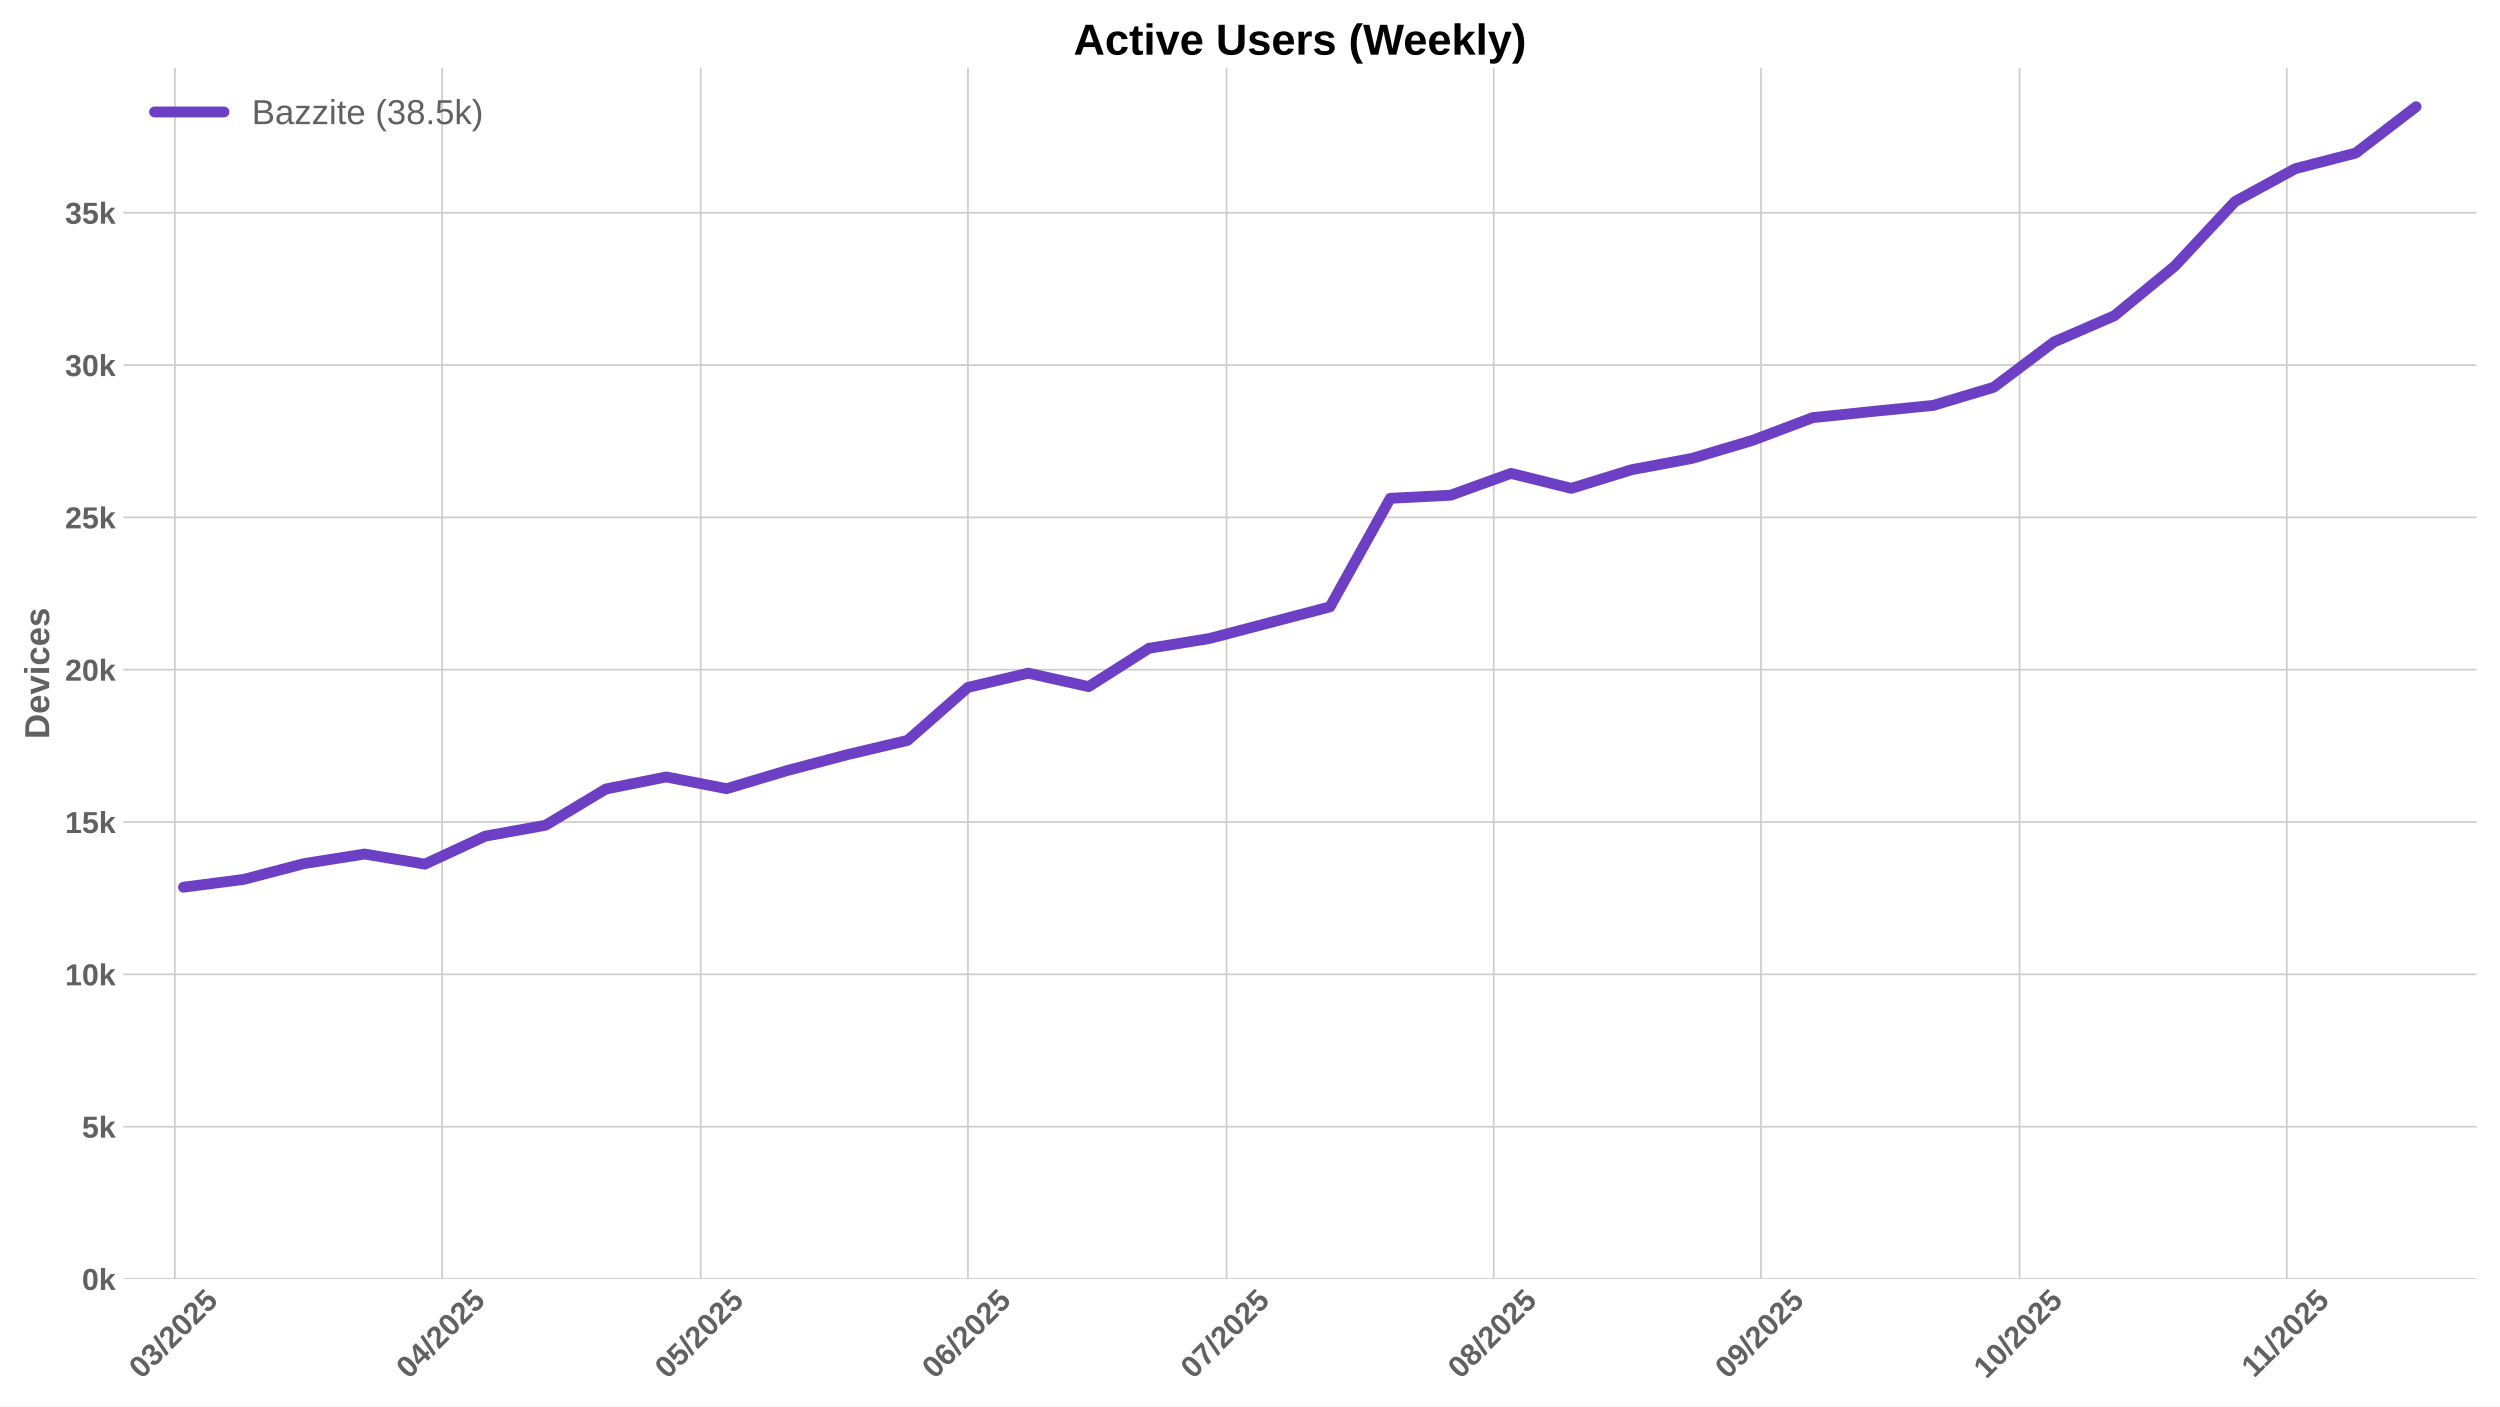
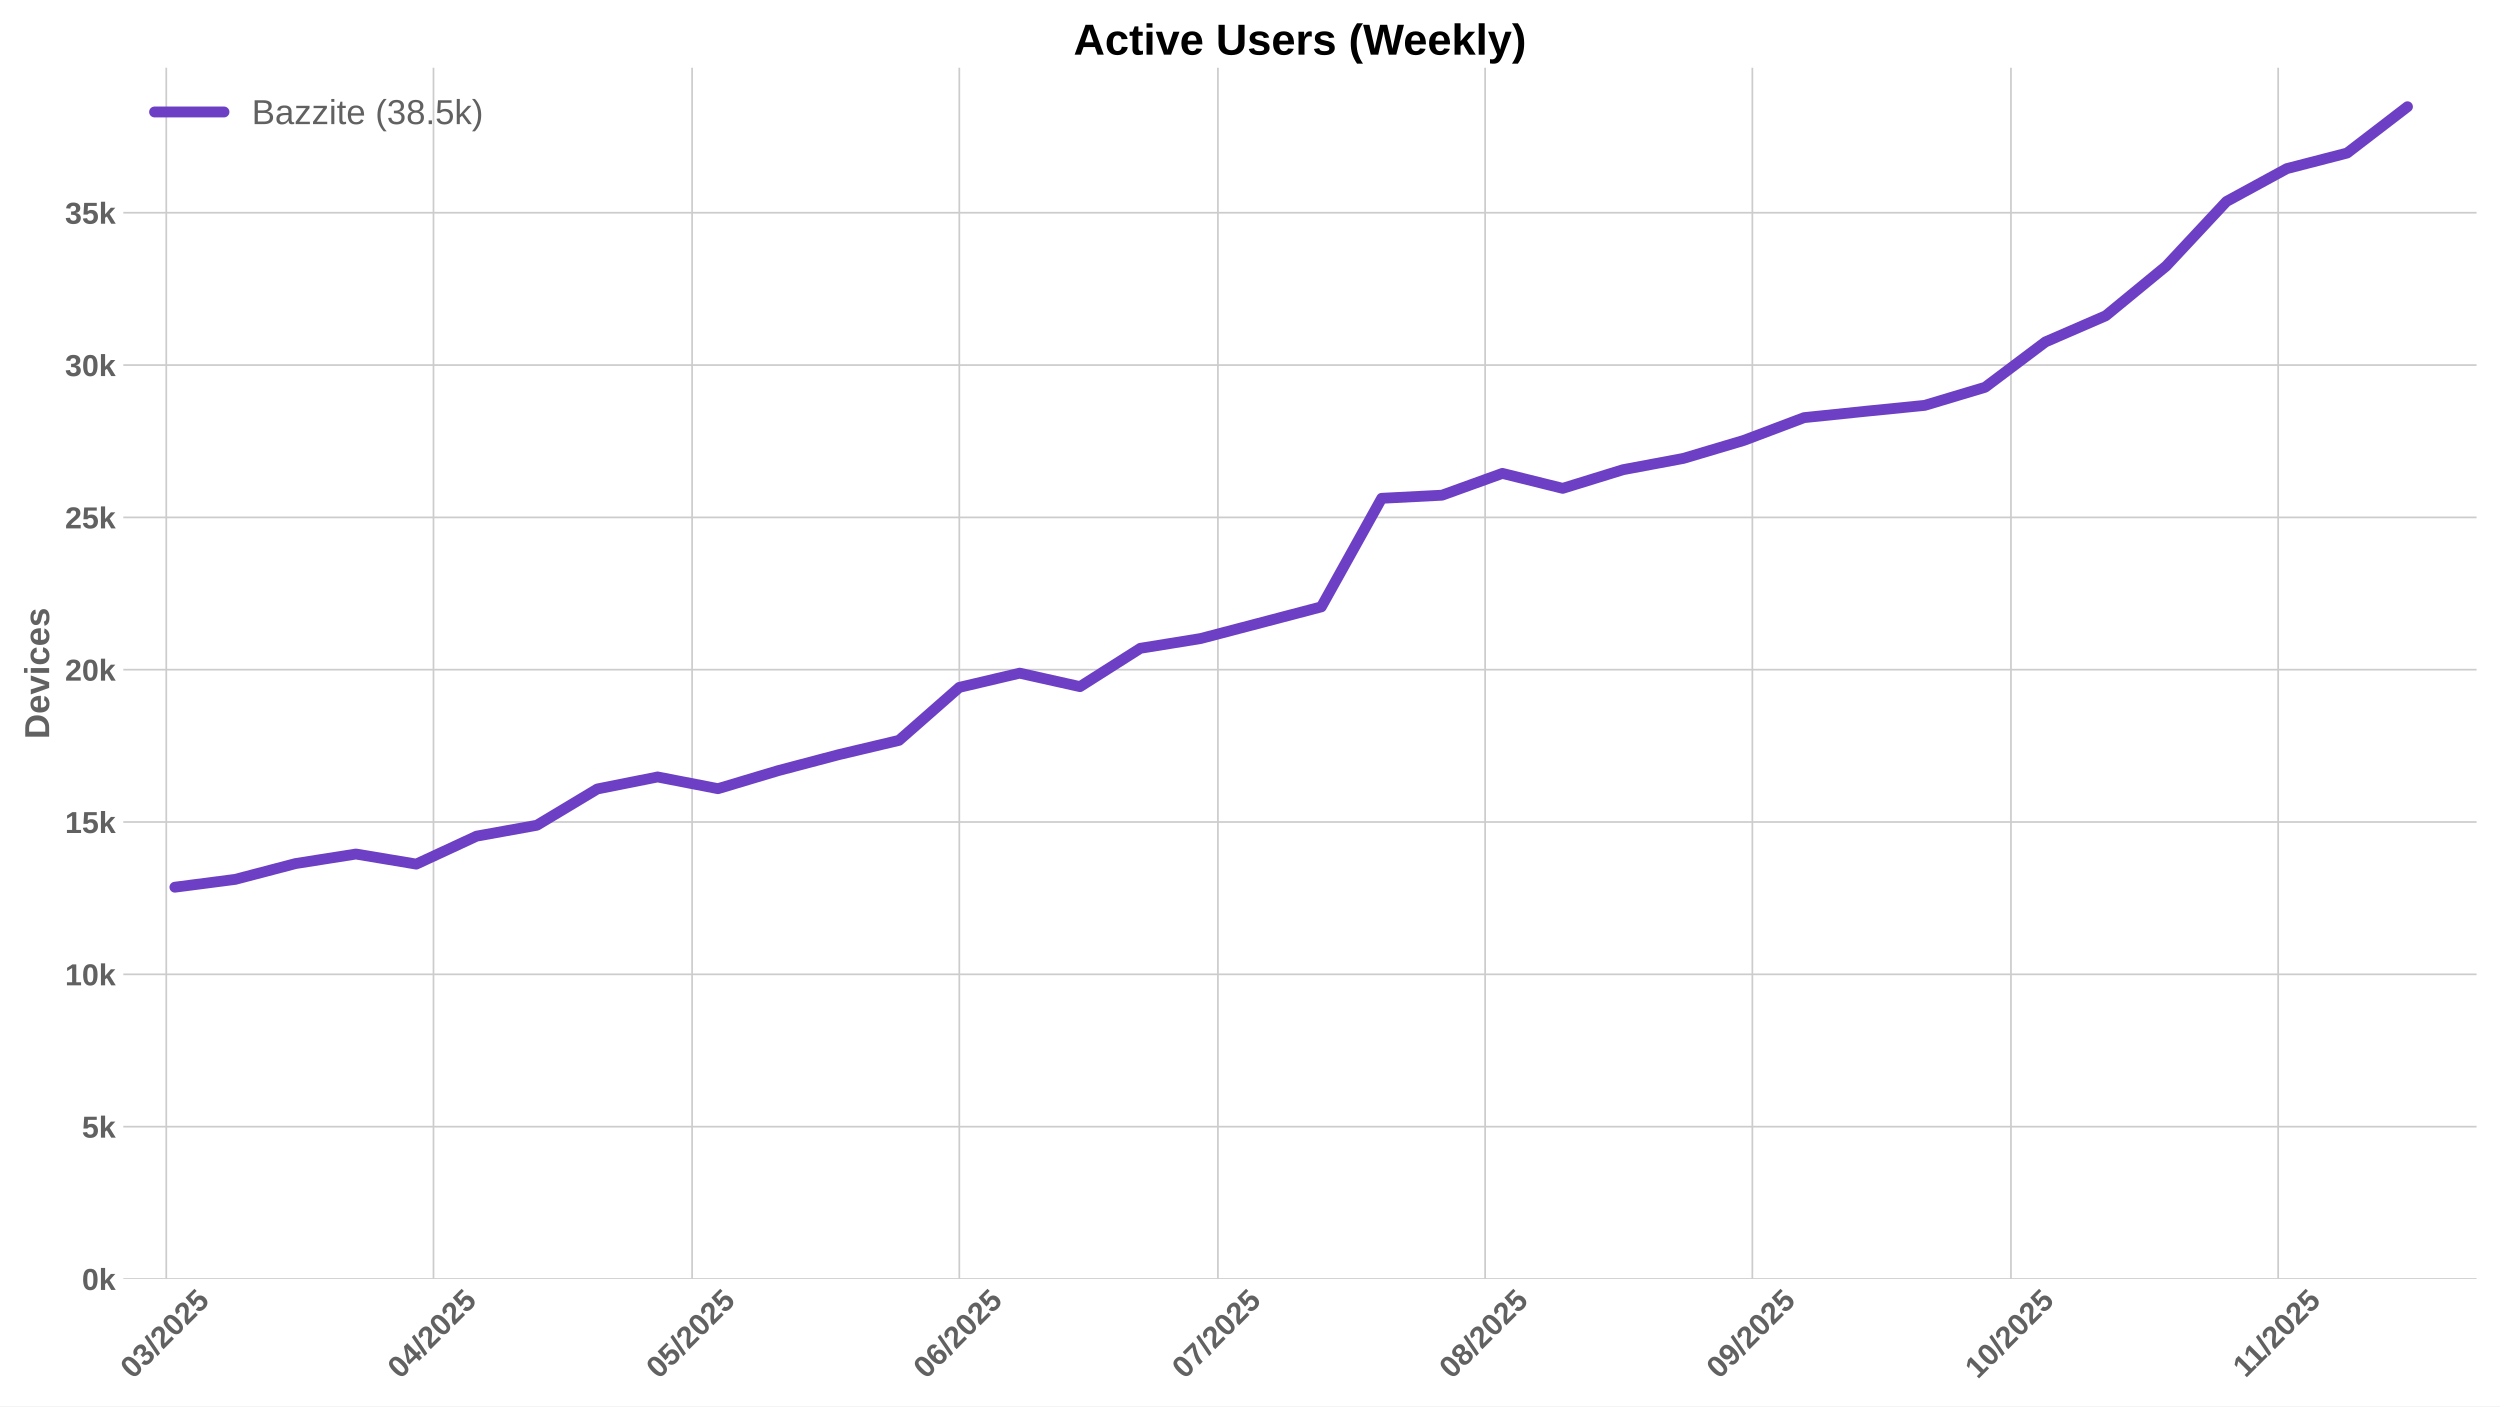
<svg xmlns="http://www.w3.org/2000/svg" xmlns:xlink="http://www.w3.org/1999/xlink" width="1152pt" height="648pt" viewBox="0 0 1152 648" version="1.1">
  <defs>
    <style type="text/css">*{stroke-linejoin: round; stroke-linecap: butt}</style>
  </defs>
  <g id="figure_1">
    <g id="patch_1">
      <path d="M 0 648  L 1152 648  L 1152 0  L 0 0  z " style="fill: #ffffff" />
    </g>
    <g id="axes_1">
      <g id="patch_2">
        <path d="M 56.82 589.343  L 1141.2 589.343  L 1141.2 31.2  L 56.82 31.2  z " style="fill: #ffffff" />
      </g>
      <g id="matplotlib.axis_1">
        <g id="xtick_1">
          <g id="line2d_1">
-             <path d="M 80.588 589.343  L 80.588 31.2  " clip-path="url(#p612373d2ab)" style="fill: none; stroke: #cccccc; stroke-width: 0.8; stroke-linecap: round" />
+             <path d="M 76.619 589.343  L 76.619 31.2  " clip-path="url(#p6dcbceb12d)" style="fill: none; stroke: #cccccc; stroke-width: 0.8; stroke-linecap: round" />
          </g>
          <g id="line2d_2" />
          <g id="text_1">
-             <g style="fill: #616161" transform="translate(65.25752 635.7977) rotate(-45) scale(0.14 -0.14)">
+             <g style="fill: #616161" transform="translate(61.28829 635.7977) rotate(-45) scale(0.14 -0.14)">
              <defs>
                <path id="LiberationSans-Bold-30" d="M 3297 2203  Q 3297 1088 2914 512  Q 2531 -63 1766 -63  Q 253 -63 253 2203  Q 253 2994 418 3494  Q 584 3994 915 4231  Q 1247 4469 1791 4469  Q 2572 4469 2934 3903  Q 3297 3338 3297 2203  z M 2416 2203  Q 2416 2813 2356 3150  Q 2297 3488 2165 3634  Q 2034 3781 1784 3781  Q 1519 3781 1383 3632  Q 1247 3484 1189 3148  Q 1131 2813 1131 2203  Q 1131 1600 1192 1261  Q 1253 922 1386 775  Q 1519 628 1772 628  Q 2022 628 2158 783  Q 2294 938 2355 1278  Q 2416 1619 2416 2203  z " transform="scale(0.015625)" />
                <path id="LiberationSans-Bold-33" d="M 3328 1222  Q 3328 603 2922 265  Q 2516 -72 1766 -72  Q 1056 -72 637 254  Q 219 581 147 1197  L 1041 1275  Q 1125 641 1763 641  Q 2078 641 2253 797  Q 2428 953 2428 1275  Q 2428 1569 2215 1725  Q 2003 1881 1584 1881  L 1278 1881  L 1278 2591  L 1566 2591  Q 1944 2591 2134 2745  Q 2325 2900 2325 3188  Q 2325 3459 2173 3614  Q 2022 3769 1731 3769  Q 1459 3769 1292 3619  Q 1125 3469 1100 3194  L 222 3256  Q 291 3825 694 4147  Q 1097 4469 1747 4469  Q 2438 4469 2827 4158  Q 3216 3847 3216 3297  Q 3216 2884 2973 2618  Q 2731 2353 2275 2266  L 2275 2253  Q 2781 2194 3054 1920  Q 3328 1647 3328 1222  z " transform="scale(0.015625)" />
                <path id="LiberationSans-Bold-2f" d="M 63 -128  L 972 4638  L 1716 4638  L 822 -128  L 63 -128  z " transform="scale(0.015625)" />
                <path id="LiberationSans-Bold-32" d="M 222 0  L 222 609  Q 394 988 711 1347  Q 1028 1706 1509 2097  Q 1972 2472 2158 2715  Q 2344 2959 2344 3194  Q 2344 3769 1766 3769  Q 1484 3769 1336 3617  Q 1188 3466 1144 3163  L 259 3213  Q 334 3825 717 4147  Q 1100 4469 1759 4469  Q 2472 4469 2853 4144  Q 3234 3819 3234 3231  Q 3234 2922 3112 2672  Q 2991 2422 2800 2211  Q 2609 2000 2376 1815  Q 2144 1631 1925 1456  Q 1706 1281 1526 1103  Q 1347 925 1259 722  L 3303 722  L 3303 0  L 222 0  z " transform="scale(0.015625)" />
                <path id="LiberationSans-Bold-35" d="M 3381 1466  Q 3381 766 2945 351  Q 2509 -63 1750 -63  Q 1088 -63 689 235  Q 291 534 197 1100  L 1075 1172  Q 1144 891 1319 762  Q 1494 634 1759 634  Q 2088 634 2283 843  Q 2478 1053 2478 1447  Q 2478 1794 2293 2001  Q 2109 2209 1778 2209  Q 1413 2209 1181 1925  L 325 1925  L 478 4403  L 3125 4403  L 3125 3750  L 1275 3750  L 1203 2638  Q 1522 2919 2000 2919  Q 2628 2919 3004 2528  Q 3381 2138 3381 1466  z " transform="scale(0.015625)" />
              </defs>
              <use xlink:href="#LiberationSans-Bold-30" />
              <use xlink:href="#LiberationSans-Bold-33" transform="translate(55.61523 0)" />
              <use xlink:href="#LiberationSans-Bold-2f" transform="translate(111.2305 0)" />
              <use xlink:href="#LiberationSans-Bold-32" transform="translate(139.0137 0)" />
              <use xlink:href="#LiberationSans-Bold-30" transform="translate(194.6289 0)" />
              <use xlink:href="#LiberationSans-Bold-32" transform="translate(250.2441 0)" />
              <use xlink:href="#LiberationSans-Bold-35" transform="translate(305.8594 0)" />
            </g>
          </g>
        </g>
        <g id="xtick_2">
          <g id="line2d_3">
-             <path d="M 203.723 589.343  L 203.723 31.2  " clip-path="url(#p612373d2ab)" style="fill: none; stroke: #cccccc; stroke-width: 0.8; stroke-linecap: round" />
+             <path d="M 199.753 589.343  L 199.753 31.2  " clip-path="url(#p6dcbceb12d)" style="fill: none; stroke: #cccccc; stroke-width: 0.8; stroke-linecap: round" />
          </g>
          <g id="line2d_4" />
          <g id="text_2">
-             <g style="fill: #616161" transform="translate(188.3922 635.7977) rotate(-45) scale(0.14 -0.14)">
+             <g style="fill: #616161" transform="translate(184.423 635.7977) rotate(-45) scale(0.14 -0.14)">
              <defs>
                <path id="LiberationSans-Bold-34" d="M 2938 897  L 2938 0  L 2100 0  L 2100 897  L 97 897  L 97 1556  L 1956 4403  L 2938 4403  L 2938 1550  L 3525 1550  L 3525 897  L 2938 897  z M 2100 2991  Q 2100 3159 2111 3356  Q 2122 3553 2128 3609  Q 2047 3434 1834 3103  L 813 1550  L 2100 1550  L 2100 2991  z " transform="scale(0.015625)" />
              </defs>
              <use xlink:href="#LiberationSans-Bold-30" />
              <use xlink:href="#LiberationSans-Bold-34" transform="translate(55.61523 0)" />
              <use xlink:href="#LiberationSans-Bold-2f" transform="translate(111.2305 0)" />
              <use xlink:href="#LiberationSans-Bold-32" transform="translate(139.0137 0)" />
              <use xlink:href="#LiberationSans-Bold-30" transform="translate(194.6289 0)" />
              <use xlink:href="#LiberationSans-Bold-32" transform="translate(250.2441 0)" />
              <use xlink:href="#LiberationSans-Bold-35" transform="translate(305.8594 0)" />
            </g>
          </g>
        </g>
        <g id="xtick_3">
          <g id="line2d_5">
-             <path d="M 322.885 589.343  L 322.885 31.2  " clip-path="url(#p612373d2ab)" style="fill: none; stroke: #cccccc; stroke-width: 0.8; stroke-linecap: round" />
+             <path d="M 318.916 589.343  L 318.916 31.2  " clip-path="url(#p6dcbceb12d)" style="fill: none; stroke: #cccccc; stroke-width: 0.8; stroke-linecap: round" />
          </g>
          <g id="line2d_6" />
          <g id="text_3">
-             <g style="fill: #616161" transform="translate(307.5549 635.7977) rotate(-45) scale(0.14 -0.14)">
+             <g style="fill: #616161" transform="translate(303.5857 635.7977) rotate(-45) scale(0.14 -0.14)">
              <use xlink:href="#LiberationSans-Bold-30" />
              <use xlink:href="#LiberationSans-Bold-35" transform="translate(55.61523 0)" />
              <use xlink:href="#LiberationSans-Bold-2f" transform="translate(111.2305 0)" />
              <use xlink:href="#LiberationSans-Bold-32" transform="translate(139.0137 0)" />
              <use xlink:href="#LiberationSans-Bold-30" transform="translate(194.6289 0)" />
              <use xlink:href="#LiberationSans-Bold-32" transform="translate(250.2441 0)" />
              <use xlink:href="#LiberationSans-Bold-35" transform="translate(305.8594 0)" />
            </g>
          </g>
        </g>
        <g id="xtick_4">
          <g id="line2d_7">
-             <path d="M 446.02 589.343  L 446.02 31.2  " clip-path="url(#p612373d2ab)" style="fill: none; stroke: #cccccc; stroke-width: 0.8; stroke-linecap: round" />
+             <path d="M 442.051 589.343  L 442.051 31.2  " clip-path="url(#p6dcbceb12d)" style="fill: none; stroke: #cccccc; stroke-width: 0.8; stroke-linecap: round" />
          </g>
          <g id="line2d_8" />
          <g id="text_4">
-             <g style="fill: #616161" transform="translate(430.6896 635.7977) rotate(-45) scale(0.14 -0.14)">
+             <g style="fill: #616161" transform="translate(426.7204 635.7977) rotate(-45) scale(0.14 -0.14)">
              <defs>
                <path id="LiberationSans-Bold-36" d="M 3328 1441  Q 3328 738 2934 337  Q 2541 -63 1847 -63  Q 1069 -63 651 482  Q 234 1028 234 2100  Q 234 3278 657 3873  Q 1081 4469 1869 4469  Q 2428 4469 2751 4222  Q 3075 3975 3209 3456  L 2381 3341  Q 2263 3775 1850 3775  Q 1497 3775 1295 3422  Q 1094 3069 1094 2350  Q 1234 2584 1484 2709  Q 1734 2834 2050 2834  Q 2641 2834 2984 2459  Q 3328 2084 3328 1441  z M 2447 1416  Q 2447 1791 2273 1989  Q 2100 2188 1797 2188  Q 1506 2188 1331 2002  Q 1156 1816 1156 1509  Q 1156 1125 1339 873  Q 1522 622 1819 622  Q 2116 622 2281 833  Q 2447 1044 2447 1416  z " transform="scale(0.015625)" />
              </defs>
              <use xlink:href="#LiberationSans-Bold-30" />
              <use xlink:href="#LiberationSans-Bold-36" transform="translate(55.61523 0)" />
              <use xlink:href="#LiberationSans-Bold-2f" transform="translate(111.2305 0)" />
              <use xlink:href="#LiberationSans-Bold-32" transform="translate(139.0137 0)" />
              <use xlink:href="#LiberationSans-Bold-30" transform="translate(194.6289 0)" />
              <use xlink:href="#LiberationSans-Bold-32" transform="translate(250.2441 0)" />
              <use xlink:href="#LiberationSans-Bold-35" transform="translate(305.8594 0)" />
            </g>
          </g>
        </g>
        <g id="xtick_5">
          <g id="line2d_9">
-             <path d="M 565.183 589.343  L 565.183 31.2  " clip-path="url(#p612373d2ab)" style="fill: none; stroke: #cccccc; stroke-width: 0.8; stroke-linecap: round" />
+             <path d="M 561.213 589.343  L 561.213 31.2  " clip-path="url(#p6dcbceb12d)" style="fill: none; stroke: #cccccc; stroke-width: 0.8; stroke-linecap: round" />
          </g>
          <g id="line2d_10" />
          <g id="text_5">
-             <g style="fill: #616161" transform="translate(549.8522 635.7977) rotate(-45) scale(0.14 -0.14)">
+             <g style="fill: #616161" transform="translate(545.883 635.7977) rotate(-45) scale(0.14 -0.14)">
              <defs>
                <path id="LiberationSans-Bold-37" d="M 3278 3706  Q 2981 3238 2717 2797  Q 2453 2356 2256 1911  Q 2059 1466 1945 995  Q 1831 525 1831 0  L 916 0  Q 916 550 1059 1064  Q 1203 1578 1475 2111  Q 1747 2644 2463 3681  L 275 3681  L 275 4403  L 3278 4403  L 3278 3706  z " transform="scale(0.015625)" />
              </defs>
              <use xlink:href="#LiberationSans-Bold-30" />
              <use xlink:href="#LiberationSans-Bold-37" transform="translate(55.61523 0)" />
              <use xlink:href="#LiberationSans-Bold-2f" transform="translate(111.2305 0)" />
              <use xlink:href="#LiberationSans-Bold-32" transform="translate(139.0137 0)" />
              <use xlink:href="#LiberationSans-Bold-30" transform="translate(194.6289 0)" />
              <use xlink:href="#LiberationSans-Bold-32" transform="translate(250.2441 0)" />
              <use xlink:href="#LiberationSans-Bold-35" transform="translate(305.8594 0)" />
            </g>
          </g>
        </g>
        <g id="xtick_6">
          <g id="line2d_11">
-             <path d="M 688.317 589.343  L 688.317 31.2  " clip-path="url(#p612373d2ab)" style="fill: none; stroke: #cccccc; stroke-width: 0.8; stroke-linecap: round" />
+             <path d="M 684.348 589.343  L 684.348 31.2  " clip-path="url(#p6dcbceb12d)" style="fill: none; stroke: #cccccc; stroke-width: 0.8; stroke-linecap: round" />
          </g>
          <g id="line2d_12" />
          <g id="text_6">
-             <g style="fill: #616161" transform="translate(672.987 635.7977) rotate(-45) scale(0.14 -0.14)">
+             <g style="fill: #616161" transform="translate(669.0177 635.7977) rotate(-45) scale(0.14 -0.14)">
              <defs>
                <path id="LiberationSans-Bold-38" d="M 3363 1241  Q 3363 622 2953 279  Q 2544 -63 1784 -63  Q 1031 -63 617 278  Q 203 619 203 1234  Q 203 1656 447 1945  Q 691 2234 1100 2303  L 1100 2316  Q 744 2394 525 2669  Q 306 2944 306 3303  Q 306 3844 689 4156  Q 1072 4469 1772 4469  Q 2488 4469 2870 4164  Q 3253 3859 3253 3297  Q 3253 2938 3036 2666  Q 2819 2394 2453 2322  L 2453 2309  Q 2878 2241 3120 1961  Q 3363 1681 3363 1241  z M 2350 3250  Q 2350 3563 2206 3708  Q 2063 3853 1772 3853  Q 1203 3853 1203 3250  Q 1203 2619 1778 2619  Q 2066 2619 2208 2766  Q 2350 2913 2350 3250  z M 2453 1313  Q 2453 2003 1766 2003  Q 1447 2003 1276 1822  Q 1106 1641 1106 1300  Q 1106 913 1275 734  Q 1444 556 1791 556  Q 2131 556 2292 734  Q 2453 913 2453 1313  z " transform="scale(0.015625)" />
              </defs>
              <use xlink:href="#LiberationSans-Bold-30" />
              <use xlink:href="#LiberationSans-Bold-38" transform="translate(55.61523 0)" />
              <use xlink:href="#LiberationSans-Bold-2f" transform="translate(111.2305 0)" />
              <use xlink:href="#LiberationSans-Bold-32" transform="translate(139.0137 0)" />
              <use xlink:href="#LiberationSans-Bold-30" transform="translate(194.6289 0)" />
              <use xlink:href="#LiberationSans-Bold-32" transform="translate(250.2441 0)" />
              <use xlink:href="#LiberationSans-Bold-35" transform="translate(305.8594 0)" />
            </g>
          </g>
        </g>
        <g id="xtick_7">
          <g id="line2d_13">
-             <path d="M 811.452 589.343  L 811.452 31.2  " clip-path="url(#p612373d2ab)" style="fill: none; stroke: #cccccc; stroke-width: 0.8; stroke-linecap: round" />
+             <path d="M 807.483 589.343  L 807.483 31.2  " clip-path="url(#p6dcbceb12d)" style="fill: none; stroke: #cccccc; stroke-width: 0.8; stroke-linecap: round" />
          </g>
          <g id="line2d_14" />
          <g id="text_7">
-             <g style="fill: #616161" transform="translate(796.1217 635.7977) rotate(-45) scale(0.14 -0.14)">
+             <g style="fill: #616161" transform="translate(792.1525 635.7977) rotate(-45) scale(0.14 -0.14)">
              <defs>
                <path id="LiberationSans-Bold-39" d="M 3322 2272  Q 3322 1100 2894 518  Q 2466 -63 1678 -63  Q 1097 -63 767 185  Q 438 434 300 972  L 1125 1088  Q 1247 628 1688 628  Q 2056 628 2254 981  Q 2453 1334 2459 2028  Q 2341 1794 2070 1661  Q 1800 1528 1488 1528  Q 906 1528 564 1923  Q 222 2319 222 2994  Q 222 3688 623 4078  Q 1025 4469 1759 4469  Q 2550 4469 2936 3920  Q 3322 3372 3322 2272  z M 2394 2888  Q 2394 3297 2214 3539  Q 2034 3781 1738 3781  Q 1447 3781 1280 3570  Q 1113 3359 1113 2988  Q 1113 2622 1278 2401  Q 1444 2181 1741 2181  Q 2022 2181 2208 2373  Q 2394 2566 2394 2888  z " transform="scale(0.015625)" />
              </defs>
              <use xlink:href="#LiberationSans-Bold-30" />
              <use xlink:href="#LiberationSans-Bold-39" transform="translate(55.61523 0)" />
              <use xlink:href="#LiberationSans-Bold-2f" transform="translate(111.2305 0)" />
              <use xlink:href="#LiberationSans-Bold-32" transform="translate(139.0137 0)" />
              <use xlink:href="#LiberationSans-Bold-30" transform="translate(194.6289 0)" />
              <use xlink:href="#LiberationSans-Bold-32" transform="translate(250.2441 0)" />
              <use xlink:href="#LiberationSans-Bold-35" transform="translate(305.8594 0)" />
            </g>
          </g>
        </g>
        <g id="xtick_8">
          <g id="line2d_15">
-             <path d="M 930.615 589.343  L 930.615 31.2  " clip-path="url(#p612373d2ab)" style="fill: none; stroke: #cccccc; stroke-width: 0.8; stroke-linecap: round" />
+             <path d="M 926.645 589.343  L 926.645 31.2  " clip-path="url(#p6dcbceb12d)" style="fill: none; stroke: #cccccc; stroke-width: 0.8; stroke-linecap: round" />
          </g>
          <g id="line2d_16" />
          <g id="text_8">
-             <g style="fill: #616161" transform="translate(915.2843 635.7977) rotate(-45) scale(0.14 -0.14)">
+             <g style="fill: #616161" transform="translate(911.3151 635.7977) rotate(-45) scale(0.14 -0.14)">
              <defs>
                <path id="LiberationSans-Bold-31" d="M 403 0  L 403 653  L 1494 653  L 1494 3656  L 438 2997  L 438 3688  L 1541 4403  L 2372 4403  L 2372 653  L 3381 653  L 3381 0  L 403 0  z " transform="scale(0.015625)" />
              </defs>
              <use xlink:href="#LiberationSans-Bold-31" />
              <use xlink:href="#LiberationSans-Bold-30" transform="translate(55.61523 0)" />
              <use xlink:href="#LiberationSans-Bold-2f" transform="translate(111.2305 0)" />
              <use xlink:href="#LiberationSans-Bold-32" transform="translate(139.0137 0)" />
              <use xlink:href="#LiberationSans-Bold-30" transform="translate(194.6289 0)" />
              <use xlink:href="#LiberationSans-Bold-32" transform="translate(250.2441 0)" />
              <use xlink:href="#LiberationSans-Bold-35" transform="translate(305.8594 0)" />
            </g>
          </g>
        </g>
        <g id="xtick_9">
          <g id="line2d_17">
-             <path d="M 1053.749 589.343  L 1053.749 31.2  " clip-path="url(#p612373d2ab)" style="fill: none; stroke: #cccccc; stroke-width: 0.8; stroke-linecap: round" />
+             <path d="M 1049.78 589.343  L 1049.78 31.2  " clip-path="url(#p6dcbceb12d)" style="fill: none; stroke: #cccccc; stroke-width: 0.8; stroke-linecap: round" />
          </g>
          <g id="line2d_18" />
          <g id="text_9">
-             <g style="fill: #616161" transform="translate(1038.691 635.2532) rotate(-45) scale(0.14 -0.14)">
+             <g style="fill: #616161" transform="translate(1034.722 635.2532) rotate(-45) scale(0.14 -0.14)">
              <use xlink:href="#LiberationSans-Bold-31" />
              <use xlink:href="#LiberationSans-Bold-31" transform="translate(50.11523 0)" />
              <use xlink:href="#LiberationSans-Bold-2f" transform="translate(105.7305 0)" />
              <use xlink:href="#LiberationSans-Bold-32" transform="translate(133.5137 0)" />
              <use xlink:href="#LiberationSans-Bold-30" transform="translate(189.1289 0)" />
              <use xlink:href="#LiberationSans-Bold-32" transform="translate(244.7441 0)" />
              <use xlink:href="#LiberationSans-Bold-35" transform="translate(300.3594 0)" />
            </g>
          </g>
        </g>
      </g>
      <g id="matplotlib.axis_2">
        <g id="ytick_1">
          <g id="line2d_19">
-             <path d="M 56.82 589.343  L 1141.2 589.343  " clip-path="url(#p612373d2ab)" style="fill: none; stroke: #cccccc; stroke-width: 0.8; stroke-linecap: round" />
+             <path d="M 56.82 589.343  L 1141.2 589.343  " clip-path="url(#p6dcbceb12d)" style="fill: none; stroke: #cccccc; stroke-width: 0.8; stroke-linecap: round" />
          </g>
          <g id="line2d_20" />
          <g id="text_10">
            <g style="fill: #616161" transform="translate(37.74938 594.416) scale(0.14 -0.14)">
              <defs>
                <path id="LiberationSans-Bold-6b" d="M 2606 0  L 1703 1531  L 1325 1269  L 1325 0  L 447 0  L 447 4638  L 1325 4638  L 1325 1981  L 2531 3381  L 3475 3381  L 2288 2063  L 3566 0  L 2606 0  z " transform="scale(0.015625)" />
              </defs>
              <use xlink:href="#LiberationSans-Bold-30" />
              <use xlink:href="#LiberationSans-Bold-6b" transform="translate(55.61523 0)" />
            </g>
          </g>
        </g>
        <g id="ytick_2">
          <g id="line2d_21">
-             <path d="M 56.82 519.156  L 1141.2 519.156  " clip-path="url(#p612373d2ab)" style="fill: none; stroke: #cccccc; stroke-width: 0.8; stroke-linecap: round" />
+             <path d="M 56.82 519.156  L 1141.2 519.156  " clip-path="url(#p6dcbceb12d)" style="fill: none; stroke: #cccccc; stroke-width: 0.8; stroke-linecap: round" />
          </g>
          <g id="line2d_22" />
          <g id="text_11">
            <g style="fill: #616161" transform="translate(37.74938 524.2287) scale(0.14 -0.14)">
              <use xlink:href="#LiberationSans-Bold-35" />
              <use xlink:href="#LiberationSans-Bold-6b" transform="translate(55.61523 0)" />
            </g>
          </g>
        </g>
        <g id="ytick_3">
          <g id="line2d_23">
-             <path d="M 56.82 448.969  L 1141.2 448.969  " clip-path="url(#p612373d2ab)" style="fill: none; stroke: #cccccc; stroke-width: 0.8; stroke-linecap: round" />
+             <path d="M 56.82 448.969  L 1141.2 448.969  " clip-path="url(#p6dcbceb12d)" style="fill: none; stroke: #cccccc; stroke-width: 0.8; stroke-linecap: round" />
          </g>
          <g id="line2d_24" />
          <g id="text_12">
            <g style="fill: #616161" transform="translate(29.96406 454.0415) scale(0.14 -0.14)">
              <use xlink:href="#LiberationSans-Bold-31" />
              <use xlink:href="#LiberationSans-Bold-30" transform="translate(55.61523 0)" />
              <use xlink:href="#LiberationSans-Bold-6b" transform="translate(111.2305 0)" />
            </g>
          </g>
        </g>
        <g id="ytick_4">
          <g id="line2d_25">
-             <path d="M 56.82 378.781  L 1141.2 378.781  " clip-path="url(#p612373d2ab)" style="fill: none; stroke: #cccccc; stroke-width: 0.8; stroke-linecap: round" />
+             <path d="M 56.82 378.781  L 1141.2 378.781  " clip-path="url(#p6dcbceb12d)" style="fill: none; stroke: #cccccc; stroke-width: 0.8; stroke-linecap: round" />
          </g>
          <g id="line2d_26" />
          <g id="text_13">
            <g style="fill: #616161" transform="translate(29.96406 383.8542) scale(0.14 -0.14)">
              <use xlink:href="#LiberationSans-Bold-31" />
              <use xlink:href="#LiberationSans-Bold-35" transform="translate(55.61523 0)" />
              <use xlink:href="#LiberationSans-Bold-6b" transform="translate(111.2305 0)" />
            </g>
          </g>
        </g>
        <g id="ytick_5">
          <g id="line2d_27">
-             <path d="M 56.82 308.594  L 1141.2 308.594  " clip-path="url(#p612373d2ab)" style="fill: none; stroke: #cccccc; stroke-width: 0.8; stroke-linecap: round" />
+             <path d="M 56.82 308.594  L 1141.2 308.594  " clip-path="url(#p6dcbceb12d)" style="fill: none; stroke: #cccccc; stroke-width: 0.8; stroke-linecap: round" />
          </g>
          <g id="line2d_28" />
          <g id="text_14">
            <g style="fill: #616161" transform="translate(29.96406 313.6669) scale(0.14 -0.14)">
              <use xlink:href="#LiberationSans-Bold-32" />
              <use xlink:href="#LiberationSans-Bold-30" transform="translate(55.61523 0)" />
              <use xlink:href="#LiberationSans-Bold-6b" transform="translate(111.2305 0)" />
            </g>
          </g>
        </g>
        <g id="ytick_6">
          <g id="line2d_29">
-             <path d="M 56.82 238.407  L 1141.2 238.407  " clip-path="url(#p612373d2ab)" style="fill: none; stroke: #cccccc; stroke-width: 0.8; stroke-linecap: round" />
+             <path d="M 56.82 238.407  L 1141.2 238.407  " clip-path="url(#p6dcbceb12d)" style="fill: none; stroke: #cccccc; stroke-width: 0.8; stroke-linecap: round" />
          </g>
          <g id="line2d_30" />
          <g id="text_15">
            <g style="fill: #616161" transform="translate(29.96406 243.4797) scale(0.14 -0.14)">
              <use xlink:href="#LiberationSans-Bold-32" />
              <use xlink:href="#LiberationSans-Bold-35" transform="translate(55.61523 0)" />
              <use xlink:href="#LiberationSans-Bold-6b" transform="translate(111.2305 0)" />
            </g>
          </g>
        </g>
        <g id="ytick_7">
          <g id="line2d_31">
-             <path d="M 56.82 168.22  L 1141.2 168.22  " clip-path="url(#p612373d2ab)" style="fill: none; stroke: #cccccc; stroke-width: 0.8; stroke-linecap: round" />
+             <path d="M 56.82 168.22  L 1141.2 168.22  " clip-path="url(#p6dcbceb12d)" style="fill: none; stroke: #cccccc; stroke-width: 0.8; stroke-linecap: round" />
          </g>
          <g id="line2d_32" />
          <g id="text_16">
            <g style="fill: #616161" transform="translate(29.96406 173.2924) scale(0.14 -0.14)">
              <use xlink:href="#LiberationSans-Bold-33" />
              <use xlink:href="#LiberationSans-Bold-30" transform="translate(55.61523 0)" />
              <use xlink:href="#LiberationSans-Bold-6b" transform="translate(111.2305 0)" />
            </g>
          </g>
        </g>
        <g id="ytick_8">
          <g id="line2d_33">
-             <path d="M 56.82 98.032  L 1141.2 98.032  " clip-path="url(#p612373d2ab)" style="fill: none; stroke: #cccccc; stroke-width: 0.8; stroke-linecap: round" />
+             <path d="M 56.82 98.032  L 1141.2 98.032  " clip-path="url(#p6dcbceb12d)" style="fill: none; stroke: #cccccc; stroke-width: 0.8; stroke-linecap: round" />
          </g>
          <g id="line2d_34" />
          <g id="text_17">
            <g style="fill: #616161" transform="translate(29.96406 103.1051) scale(0.14 -0.14)">
              <use xlink:href="#LiberationSans-Bold-33" />
              <use xlink:href="#LiberationSans-Bold-35" transform="translate(55.61523 0)" />
              <use xlink:href="#LiberationSans-Bold-6b" transform="translate(111.2305 0)" />
            </g>
          </g>
        </g>
        <g id="text_18">
          <g style="fill: #616161" transform="translate(22.64406 340.5153) rotate(-90) scale(0.16 -0.16)">
            <defs>
              <path id="LiberationSans-Bold-44" d="M 4353 2234  Q 4353 1553 4086 1045  Q 3819 538 3330 269  Q 2841 0 2209 0  L 428 0  L 428 4403  L 2022 4403  Q 3134 4403 3743 3842  Q 4353 3281 4353 2234  z M 3425 2234  Q 3425 2944 3056 3317  Q 2688 3691 2003 3691  L 1350 3691  L 1350 713  L 2131 713  Q 2725 713 3075 1122  Q 3425 1531 3425 2234  z " transform="scale(0.015625)" />
              <path id="LiberationSans-Bold-65" d="M 1831 -63  Q 1069 -63 659 389  Q 250 841 250 1706  Q 250 2544 665 2994  Q 1081 3444 1844 3444  Q 2572 3444 2956 2961  Q 3341 2478 3341 1547  L 3341 1522  L 1172 1522  Q 1172 1028 1355 776  Q 1538 525 1875 525  Q 2341 525 2463 928  L 3291 856  Q 2931 -63 1831 -63  z M 1831 2891  Q 1522 2891 1355 2675  Q 1188 2459 1178 2072  L 2491 2072  Q 2466 2481 2294 2686  Q 2122 2891 1831 2891  z " transform="scale(0.015625)" />
              <path id="LiberationSans-Bold-76" d="M 2284 0  L 1234 0  L 25 3381  L 953 3381  L 1544 1491  Q 1591 1334 1766 709  Q 1797 838 1894 1159  Q 1991 1481 2613 3381  L 3531 3381  L 2284 0  z " transform="scale(0.015625)" />
              <path id="LiberationSans-Bold-69" d="M 447 3991  L 447 4638  L 1325 4638  L 1325 3991  L 447 3991  z M 447 0  L 447 3381  L 1325 3381  L 1325 0  L 447 0  z " transform="scale(0.015625)" />
              <path id="LiberationSans-Bold-63" d="M 1856 -63  Q 1088 -63 669 395  Q 250 853 250 1672  Q 250 2509 672 2976  Q 1094 3444 1869 3444  Q 2466 3444 2856 3144  Q 3247 2844 3347 2316  L 2463 2272  Q 2425 2531 2275 2686  Q 2125 2841 1850 2841  Q 1172 2841 1172 1706  Q 1172 538 1863 538  Q 2113 538 2281 695  Q 2450 853 2491 1166  L 3372 1125  Q 3325 778 3123 506  Q 2922 234 2594 85  Q 2266 -63 1856 -63  z " transform="scale(0.015625)" />
              <path id="LiberationSans-Bold-73" d="M 3297 988  Q 3297 497 2895 217  Q 2494 -63 1784 -63  Q 1088 -63 717 157  Q 347 378 225 844  L 997 959  Q 1063 719 1223 619  Q 1384 519 1784 519  Q 2153 519 2322 612  Q 2491 706 2491 906  Q 2491 1069 2355 1164  Q 2219 1259 1894 1325  Q 1150 1472 890 1598  Q 631 1725 495 1926  Q 359 2128 359 2422  Q 359 2906 732 3176  Q 1106 3447 1791 3447  Q 2394 3447 2761 3212  Q 3128 2978 3219 2534  L 2441 2453  Q 2403 2659 2256 2761  Q 2109 2863 1791 2863  Q 1478 2863 1322 2783  Q 1166 2703 1166 2516  Q 1166 2369 1286 2283  Q 1406 2197 1691 2141  Q 2088 2059 2395 1973  Q 2703 1888 2889 1769  Q 3075 1650 3186 1464  Q 3297 1278 3297 988  z " transform="scale(0.015625)" />
            </defs>
            <use xlink:href="#LiberationSans-Bold-44" />
            <use xlink:href="#LiberationSans-Bold-65" transform="translate(72.2168 0)" />
            <use xlink:href="#LiberationSans-Bold-76" transform="translate(127.832 0)" />
            <use xlink:href="#LiberationSans-Bold-69" transform="translate(183.4473 0)" />
            <use xlink:href="#LiberationSans-Bold-63" transform="translate(211.2305 0)" />
            <use xlink:href="#LiberationSans-Bold-65" transform="translate(266.8457 0)" />
            <use xlink:href="#LiberationSans-Bold-73" transform="translate(322.4609 0)" />
          </g>
        </g>
      </g>
      <g id="line2d_35">
-         <path d="M 84.56 408.822  L 112.365 405.214  L 140.169 397.928  L 167.974 393.535  L 195.778 398.181  L 223.583 385.295  L 251.388 380.269  L 279.192 363.565  L 306.997 358.02  L 334.801 363.424  L 362.606 355.1  L 390.411 347.759  L 418.215 341.161  L 446.02 316.75  L 473.825 310.194  L 501.629 316.399  L 529.434 298.74  L 557.238 294.234  L 612.848 279.635  L 640.652 229.619  L 668.457 228.188  L 696.261 218.137  L 724.066 225.029  L 751.871 216.438  L 779.675 211.23  L 807.48 202.948  L 835.285 192.448  L 863.089 189.571  L 890.894 186.791  L 918.698 178.453  L 946.503 157.551  L 974.308 145.493  L 1002.112 122.64  L 1029.917 92.852  L 1057.721 77.706  L 1085.526 70.519  L 1113.331 49.182  " clip-path="url(#p612373d2ab)" style="fill: none; stroke: #6c3fc4; stroke-width: 5; stroke-linecap: round" />
+         <path d="M 80.591 408.822  L 108.395 405.214  L 136.2 397.928  L 164.005 393.535  L 191.809 398.181  L 219.614 385.295  L 247.418 380.269  L 275.223 363.565  L 303.028 358.02  L 330.832 363.424  L 358.637 355.1  L 386.441 347.759  L 414.246 341.161  L 442.051 316.75  L 469.855 310.194  L 497.66 316.399  L 525.465 298.74  L 553.269 294.234  L 608.878 279.635  L 636.683 229.619  L 664.488 228.188  L 692.292 218.137  L 720.097 225.029  L 747.901 216.438  L 775.706 211.23  L 803.511 202.948  L 831.315 192.448  L 859.12 189.571  L 886.925 186.791  L 914.729 178.453  L 942.534 157.551  L 970.338 145.493  L 998.143 122.64  L 1025.948 92.852  L 1053.752 77.706  L 1081.557 70.519  L 1109.361 49.182  " clip-path="url(#p6dcbceb12d)" style="fill: none; stroke: #6c3fc4; stroke-width: 5; stroke-linecap: round" />
      </g>
      <g id="patch_3">
        <path d="M 56.82 589.343  L 56.82 31.2  " style="fill: none" />
      </g>
      <g id="patch_4">
        <path d="M 1141.2 589.343  L 1141.2 31.2  " style="fill: none" />
      </g>
      <g id="patch_5">
        <path d="M 56.82 589.343  L 1141.2 589.343  " style="fill: none" />
      </g>
      <g id="patch_6">
        <path d="M 56.82 31.2  L 1141.2 31.2  " style="fill: none" />
      </g>
      <g id="text_19">
        <g transform="translate(494.6991 25.2) scale(0.2 -0.2)">
          <defs>
            <path id="LiberationSans-Bold-41" d="M 3541 0  L 3150 1125  L 1472 1125  L 1081 0  L 159 0  L 1766 4403  L 2853 4403  L 4453 0  L 3541 0  z M 2309 3725  L 2291 3656  Q 2259 3544 2215 3400  Q 2172 3256 1678 1819  L 2944 1819  L 2509 3084  L 2375 3509  L 2309 3725  z " transform="scale(0.015625)" />
            <path id="LiberationSans-Bold-74" d="M 1313 -56  Q 925 -56 715 155  Q 506 366 506 794  L 506 2788  L 78 2788  L 78 3381  L 550 3381  L 825 4175  L 1375 4175  L 1375 3381  L 2016 3381  L 2016 2788  L 1375 2788  L 1375 1031  Q 1375 784 1469 667  Q 1563 550 1759 550  Q 1863 550 2053 594  L 2053 50  Q 1728 -56 1313 -56  z " transform="scale(0.015625)" />
            <path id="LiberationSans-Bold-20" transform="scale(0.015625)" />
            <path id="LiberationSans-Bold-55" d="M 2259 -63  Q 1350 -63 867 381  Q 384 825 384 1650  L 384 4403  L 1306 4403  L 1306 1722  Q 1306 1200 1554 929  Q 1803 659 2284 659  Q 2778 659 3043 942  Q 3309 1225 3309 1753  L 3309 4403  L 4231 4403  L 4231 1697  Q 4231 859 3714 398  Q 3197 -63 2259 -63  z " transform="scale(0.015625)" />
            <path id="LiberationSans-Bold-72" d="M 447 0  L 447 2588  Q 447 2866 439 3052  Q 431 3238 422 3381  L 1259 3381  Q 1269 3325 1284 3039  Q 1300 2753 1300 2659  L 1313 2659  Q 1441 3016 1541 3161  Q 1641 3306 1778 3376  Q 1916 3447 2122 3447  Q 2291 3447 2394 3400  L 2394 2666  Q 2181 2713 2019 2713  Q 1691 2713 1508 2447  Q 1325 2181 1325 1659  L 1325 0  L 447 0  z " transform="scale(0.015625)" />
            <path id="LiberationSans-Bold-28" d="M 1247 -1328  Q 756 -622 537 81  Q 319 784 319 1659  Q 319 2531 537 3232  Q 756 3934 1247 4638  L 2125 4638  Q 1631 3925 1407 3219  Q 1184 2513 1184 1656  Q 1184 803 1406 101  Q 1628 -600 2125 -1328  L 1247 -1328  z " transform="scale(0.015625)" />
            <path id="LiberationSans-Bold-57" d="M 4897 0  L 3803 0  L 3206 2547  Q 3097 2997 3022 3488  Q 2947 3078 2900 2864  Q 2853 2650 2234 0  L 1141 0  L 6 4403  L 941 4403  L 1578 1559  L 1722 872  Q 1809 1306 1892 1701  Q 1975 2097 2516 4403  L 3547 4403  L 4103 2059  Q 4169 1797 4325 872  L 4403 1234  L 4569 1953  L 5100 4403  L 6034 4403  L 4897 0  z " transform="scale(0.015625)" />
            <path id="LiberationSans-Bold-6c" d="M 447 0  L 447 4638  L 1325 4638  L 1325 0  L 447 0  z " transform="scale(0.015625)" />
            <path id="LiberationSans-Bold-79" d="M 884 -1328  Q 569 -1328 331 -1288  L 331 -663  Q 497 -688 634 -688  Q 822 -688 945 -628  Q 1069 -569 1167 -431  Q 1266 -294 1388 34  L 50 3381  L 978 3381  L 1509 1797  Q 1634 1456 1825 753  L 1903 1050  L 2106 1784  L 2606 3381  L 3525 3381  L 2188 -178  Q 1919 -828 1630 -1078  Q 1341 -1328 884 -1328  z " transform="scale(0.015625)" />
            <path id="LiberationSans-Bold-29" d="M 6 -1328  Q 506 -597 726 101  Q 947 800 947 1656  Q 947 2516 722 3223  Q 497 3931 6 4638  L 884 4638  Q 1378 3928 1595 3225  Q 1813 2522 1813 1659  Q 1813 791 1595 87  Q 1378 -616 884 -1328  L 6 -1328  z " transform="scale(0.015625)" />
          </defs>
          <use xlink:href="#LiberationSans-Bold-41" />
          <use xlink:href="#LiberationSans-Bold-63" transform="translate(72.2168 0)" />
          <use xlink:href="#LiberationSans-Bold-74" transform="translate(127.832 0)" />
          <use xlink:href="#LiberationSans-Bold-69" transform="translate(161.1328 0)" />
          <use xlink:href="#LiberationSans-Bold-76" transform="translate(188.916 0)" />
          <use xlink:href="#LiberationSans-Bold-65" transform="translate(244.5312 0)" />
          <use xlink:href="#LiberationSans-Bold-20" transform="translate(300.1465 0)" />
          <use xlink:href="#LiberationSans-Bold-55" transform="translate(327.9297 0)" />
          <use xlink:href="#LiberationSans-Bold-73" transform="translate(400.1465 0)" />
          <use xlink:href="#LiberationSans-Bold-65" transform="translate(455.7617 0)" />
          <use xlink:href="#LiberationSans-Bold-72" transform="translate(511.377 0)" />
          <use xlink:href="#LiberationSans-Bold-73" transform="translate(550.293 0)" />
          <use xlink:href="#LiberationSans-Bold-20" transform="translate(605.9082 0)" />
          <use xlink:href="#LiberationSans-Bold-28" transform="translate(633.6914 0)" />
          <use xlink:href="#LiberationSans-Bold-57" transform="translate(666.9922 0)" />
          <use xlink:href="#LiberationSans-Bold-65" transform="translate(759.627 0)" />
          <use xlink:href="#LiberationSans-Bold-65" transform="translate(815.2422 0)" />
          <use xlink:href="#LiberationSans-Bold-6b" transform="translate(870.8574 0)" />
          <use xlink:href="#LiberationSans-Bold-6c" transform="translate(926.4727 0)" />
          <use xlink:href="#LiberationSans-Bold-79" transform="translate(954.2559 0)" />
          <use xlink:href="#LiberationSans-Bold-29" transform="translate(1009.871 0)" />
        </g>
      </g>
      <g id="legend_1">
        <g id="line2d_36">
          <path d="M 71.22 51.595  L 87.22 51.595  L 103.22 51.595  " style="fill: none; stroke: #6c3fc4; stroke-width: 5; stroke-linecap: round" />
        </g>
        <g id="text_20">
          <g style="fill: #616161" transform="translate(116.02 57.195) scale(0.16 -0.16)">
            <defs>
              <path id="LiberationSans-42" d="M 3931 1241  Q 3931 653 3503 326  Q 3075 0 2313 0  L 525 0  L 525 4403  L 2125 4403  Q 3675 4403 3675 3334  Q 3675 2944 3456 2678  Q 3238 2413 2838 2322  Q 3363 2259 3647 1970  Q 3931 1681 3931 1241  z M 3075 3263  Q 3075 3619 2831 3772  Q 2588 3925 2125 3925  L 1122 3925  L 1122 2531  L 2125 2531  Q 2603 2531 2839 2711  Q 3075 2891 3075 3263  z M 3328 1288  Q 3328 2066 2234 2066  L 1122 2066  L 1122 478  L 2281 478  Q 2828 478 3078 681  Q 3328 884 3328 1288  z " transform="scale(0.015625)" />
              <path id="LiberationSans-61" d="M 1294 -63  Q 784 -63 528 206  Q 272 475 272 944  Q 272 1469 617 1750  Q 963 2031 1731 2050  L 2491 2063  L 2491 2247  Q 2491 2659 2316 2837  Q 2141 3016 1766 3016  Q 1388 3016 1216 2887  Q 1044 2759 1009 2478  L 422 2531  Q 566 3444 1778 3444  Q 2416 3444 2737 3151  Q 3059 2859 3059 2306  L 3059 850  Q 3059 600 3125 473  Q 3191 347 3375 347  Q 3456 347 3559 369  L 3559 19  Q 3347 -31 3125 -31  Q 2813 -31 2670 133  Q 2528 297 2509 647  L 2491 647  Q 2275 259 1989 98  Q 1703 -63 1294 -63  z M 1422 359  Q 1731 359 1972 500  Q 2213 641 2352 886  Q 2491 1131 2491 1391  L 2491 1669  L 1875 1656  Q 1478 1650 1273 1575  Q 1069 1500 959 1344  Q 850 1188 850 934  Q 850 659 998 509  Q 1147 359 1422 359  z " transform="scale(0.015625)" />
              <path id="LiberationSans-7a" d="M 259 0  L 259 428  L 2150 2947  L 366 2947  L 366 3381  L 2816 3381  L 2816 2953  L 922 434  L 2881 434  L 2881 0  L 259 0  z " transform="scale(0.015625)" />
              <path id="LiberationSans-69" d="M 428 4100  L 428 4638  L 991 4638  L 991 4100  L 428 4100  z M 428 0  L 428 3381  L 991 3381  L 991 0  L 428 0  z " transform="scale(0.015625)" />
              <path id="LiberationSans-74" d="M 1731 25  Q 1453 -50 1163 -50  Q 488 -50 488 716  L 488 2972  L 97 2972  L 97 3381  L 509 3381  L 675 4138  L 1050 4138  L 1050 3381  L 1675 3381  L 1675 2972  L 1050 2972  L 1050 838  Q 1050 594 1129 495  Q 1209 397 1406 397  Q 1519 397 1731 441  L 1731 25  z " transform="scale(0.015625)" />
              <path id="LiberationSans-65" d="M 863 1572  Q 863 991 1103 675  Q 1344 359 1806 359  Q 2172 359 2392 506  Q 2613 653 2691 878  L 3184 738  Q 2881 -63 1806 -63  Q 1056 -63 664 384  Q 272 831 272 1713  Q 272 2550 664 2997  Q 1056 3444 1784 3444  Q 3275 3444 3275 1647  L 3275 1572  L 863 1572  z M 2694 2003  Q 2647 2538 2422 2783  Q 2197 3028 1775 3028  Q 1366 3028 1127 2754  Q 888 2481 869 2003  L 2694 2003  z " transform="scale(0.015625)" />
              <path id="LiberationSans-20" transform="scale(0.015625)" />
              <path id="LiberationSans-28" d="M 397 1663  Q 397 2566 680 3284  Q 963 4003 1550 4638  L 2094 4638  Q 1509 3988 1236 3256  Q 963 2525 963 1656  Q 963 791 1233 62  Q 1503 -666 2094 -1325  L 1550 -1325  Q 959 -688 678 32  Q 397 753 397 1650  L 397 1663  z " transform="scale(0.015625)" />
              <path id="LiberationSans-33" d="M 3278 1216  Q 3278 606 2890 271  Q 2503 -63 1784 -63  Q 1116 -63 717 239  Q 319 541 244 1131  L 825 1184  Q 938 403 1784 403  Q 2209 403 2451 612  Q 2694 822 2694 1234  Q 2694 1594 2417 1795  Q 2141 1997 1619 1997  L 1300 1997  L 1300 2484  L 1606 2484  Q 2069 2484 2323 2686  Q 2578 2888 2578 3244  Q 2578 3597 2370 3801  Q 2163 4006 1753 4006  Q 1381 4006 1151 3815  Q 922 3625 884 3278  L 319 3322  Q 381 3863 767 4166  Q 1153 4469 1759 4469  Q 2422 4469 2789 4161  Q 3156 3853 3156 3303  Q 3156 2881 2920 2617  Q 2684 2353 2234 2259  L 2234 2247  Q 2728 2194 3003 1916  Q 3278 1638 3278 1216  z " transform="scale(0.015625)" />
              <path id="LiberationSans-38" d="M 3281 1228  Q 3281 619 2893 278  Q 2506 -63 1781 -63  Q 1075 -63 676 271  Q 278 606 278 1222  Q 278 1653 525 1947  Q 772 2241 1156 2303  L 1156 2316  Q 797 2400 589 2681  Q 381 2963 381 3341  Q 381 3844 757 4156  Q 1134 4469 1769 4469  Q 2419 4469 2795 4162  Q 3172 3856 3172 3334  Q 3172 2956 2962 2675  Q 2753 2394 2391 2322  L 2391 2309  Q 2813 2241 3047 1952  Q 3281 1663 3281 1228  z M 2588 3303  Q 2588 4050 1769 4050  Q 1372 4050 1164 3862  Q 956 3675 956 3303  Q 956 2925 1170 2726  Q 1384 2528 1775 2528  Q 2172 2528 2380 2711  Q 2588 2894 2588 3303  z M 2697 1281  Q 2697 1691 2453 1898  Q 2209 2106 1769 2106  Q 1341 2106 1100 1882  Q 859 1659 859 1269  Q 859 359 1788 359  Q 2247 359 2472 579  Q 2697 800 2697 1281  z " transform="scale(0.015625)" />
              <path id="LiberationSans-2e" d="M 584 0  L 584 684  L 1194 684  L 1194 0  L 584 0  z " transform="scale(0.015625)" />
              <path id="LiberationSans-35" d="M 3291 1434  Q 3291 738 2877 337  Q 2463 -63 1728 -63  Q 1113 -63 734 206  Q 356 475 256 984  L 825 1050  Q 1003 397 1741 397  Q 2194 397 2450 670  Q 2706 944 2706 1422  Q 2706 1838 2448 2094  Q 2191 2350 1753 2350  Q 1525 2350 1328 2278  Q 1131 2206 934 2034  L 384 2034  L 531 4403  L 3034 4403  L 3034 3925  L 1044 3925  L 959 2528  Q 1325 2809 1869 2809  Q 2519 2809 2905 2428  Q 3291 2047 3291 1434  z " transform="scale(0.015625)" />
              <path id="LiberationSans-6b" d="M 2550 0  L 1406 1544  L 994 1203  L 994 0  L 431 0  L 431 4638  L 994 4638  L 994 1741  L 2478 3381  L 3138 3381  L 1766 1928  L 3209 0  L 2550 0  z " transform="scale(0.015625)" />
              <path id="LiberationSans-29" d="M 1734 1650  Q 1734 747 1451 28  Q 1169 -691 581 -1325  L 38 -1325  Q 625 -669 897 57  Q 1169 784 1169 1656  Q 1169 2528 895 3256  Q 622 3984 38 4638  L 581 4638  Q 1172 4000 1453 3279  Q 1734 2559 1734 1663  L 1734 1650  z " transform="scale(0.015625)" />
            </defs>
            <use xlink:href="#LiberationSans-42" />
            <use xlink:href="#LiberationSans-61" transform="translate(66.69922 0)" />
            <use xlink:href="#LiberationSans-7a" transform="translate(122.3145 0)" />
            <use xlink:href="#LiberationSans-7a" transform="translate(172.3145 0)" />
            <use xlink:href="#LiberationSans-69" transform="translate(222.3145 0)" />
            <use xlink:href="#LiberationSans-74" transform="translate(244.5312 0)" />
            <use xlink:href="#LiberationSans-65" transform="translate(272.3145 0)" />
            <use xlink:href="#LiberationSans-20" transform="translate(327.9297 0)" />
            <use xlink:href="#LiberationSans-28" transform="translate(355.7129 0)" />
            <use xlink:href="#LiberationSans-33" transform="translate(389.0137 0)" />
            <use xlink:href="#LiberationSans-38" transform="translate(444.6289 0)" />
            <use xlink:href="#LiberationSans-2e" transform="translate(500.2441 0)" />
            <use xlink:href="#LiberationSans-35" transform="translate(528.0273 0)" />
            <use xlink:href="#LiberationSans-6b" transform="translate(583.6426 0)" />
            <use xlink:href="#LiberationSans-29" transform="translate(633.6426 0)" />
          </g>
        </g>
      </g>
    </g>
  </g>
  <defs>
-     <clipPath id="p612373d2ab">
+     <clipPath id="p6dcbceb12d">
      <rect x="56.82" y="31.2" width="1084.38" height="558.143" />
    </clipPath>
  </defs>
</svg>
